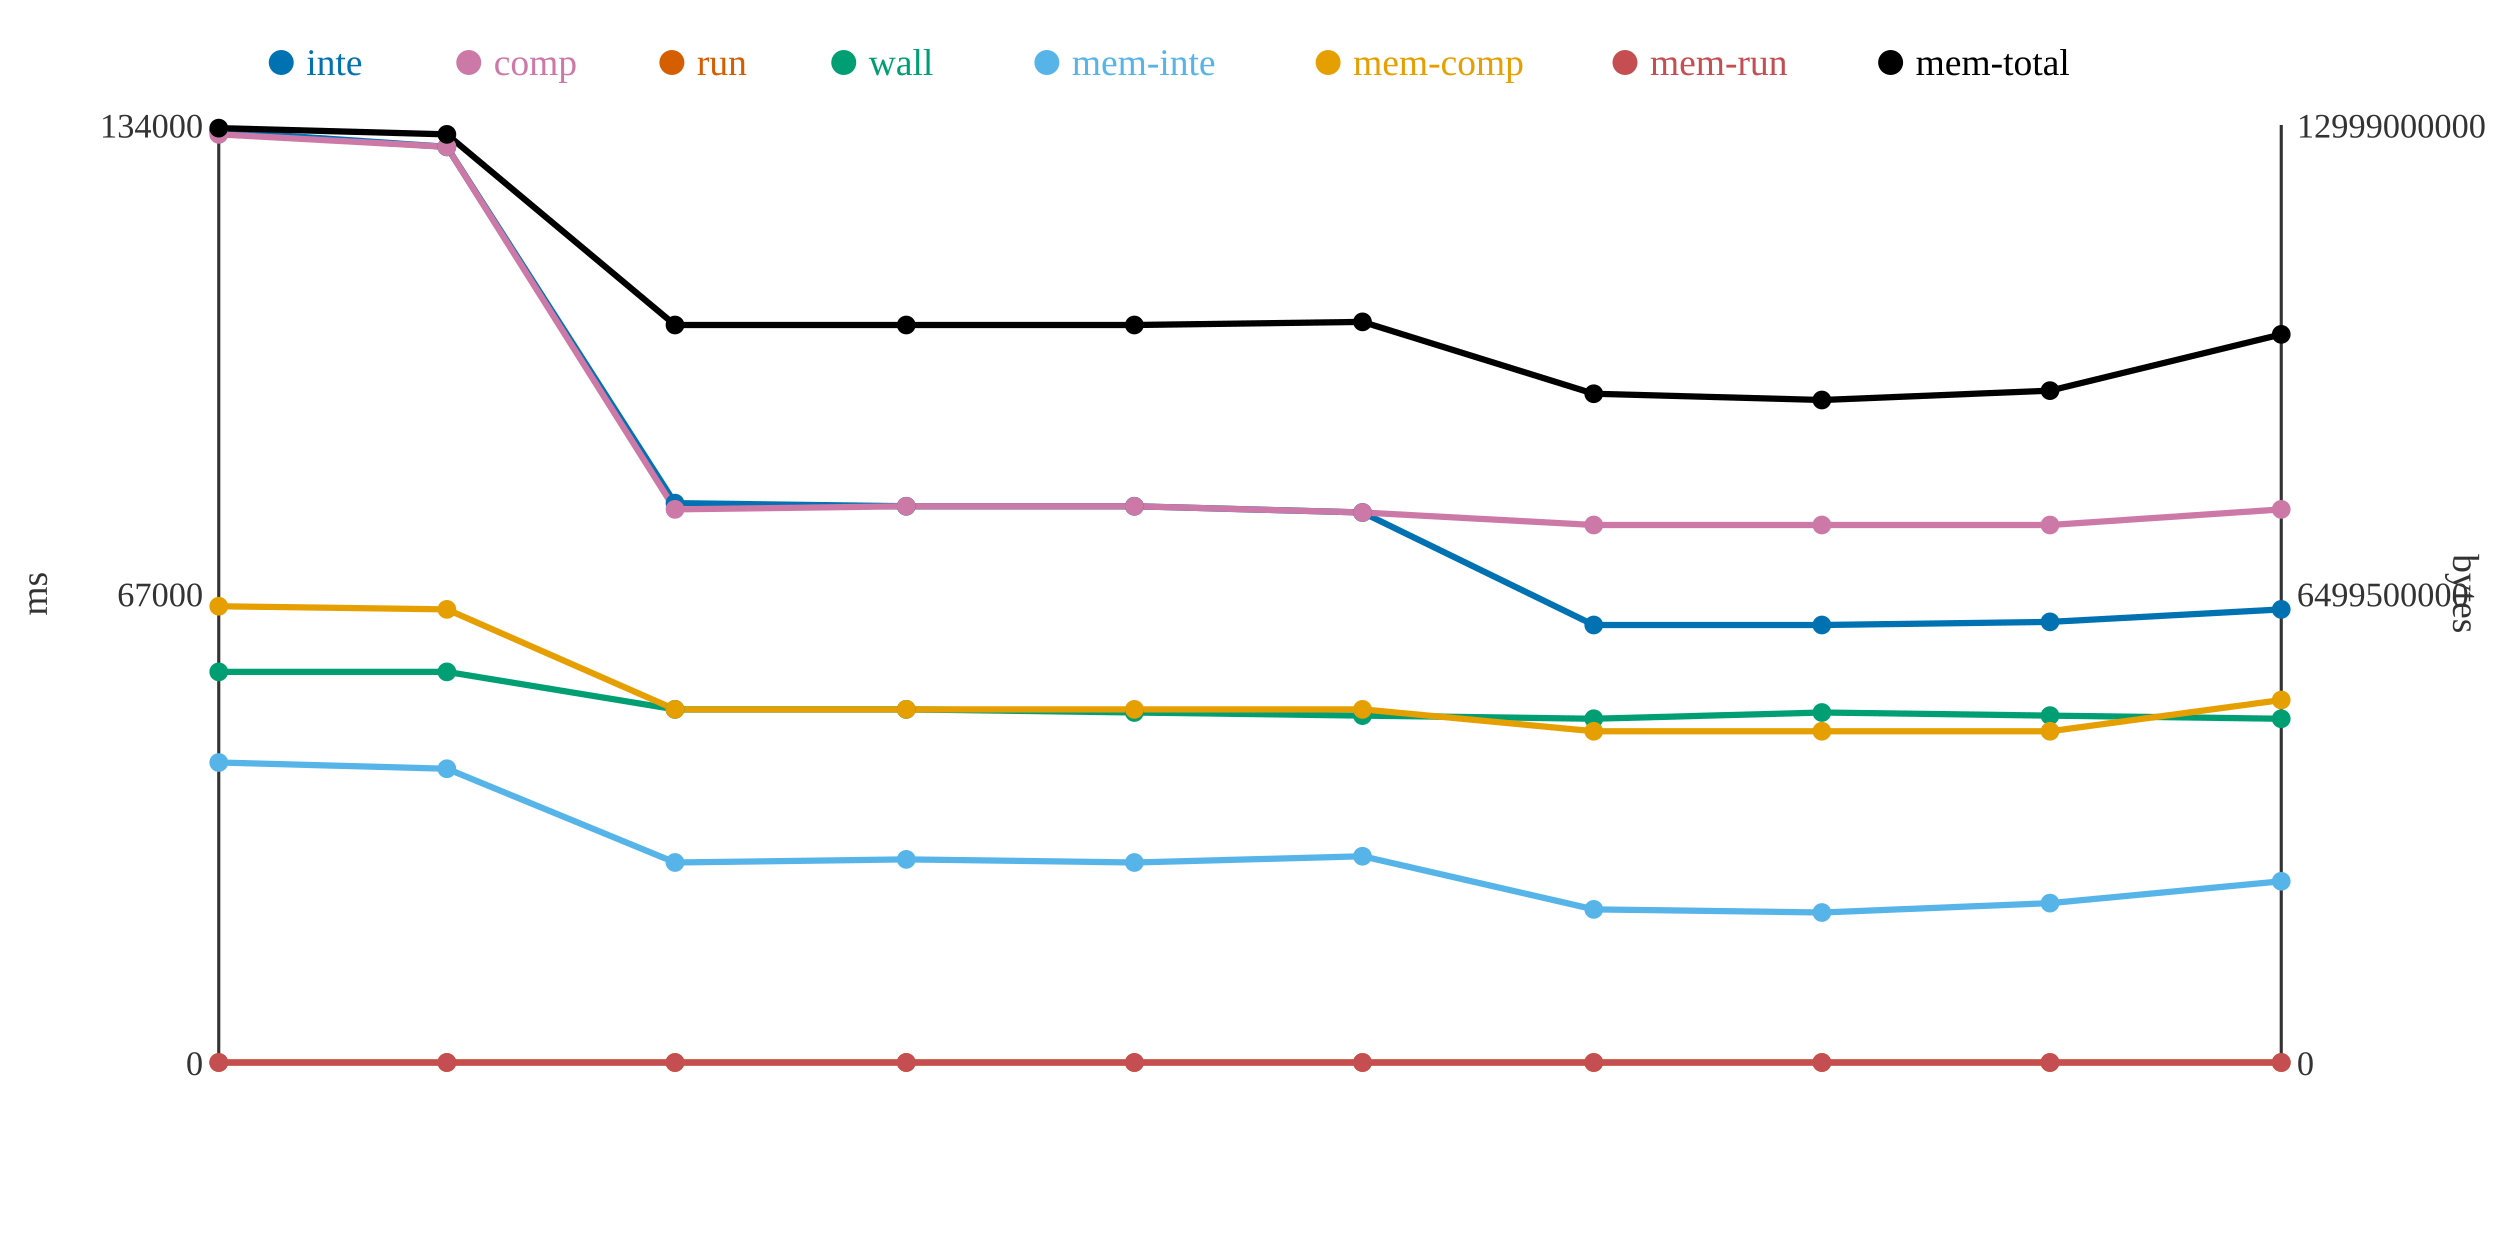
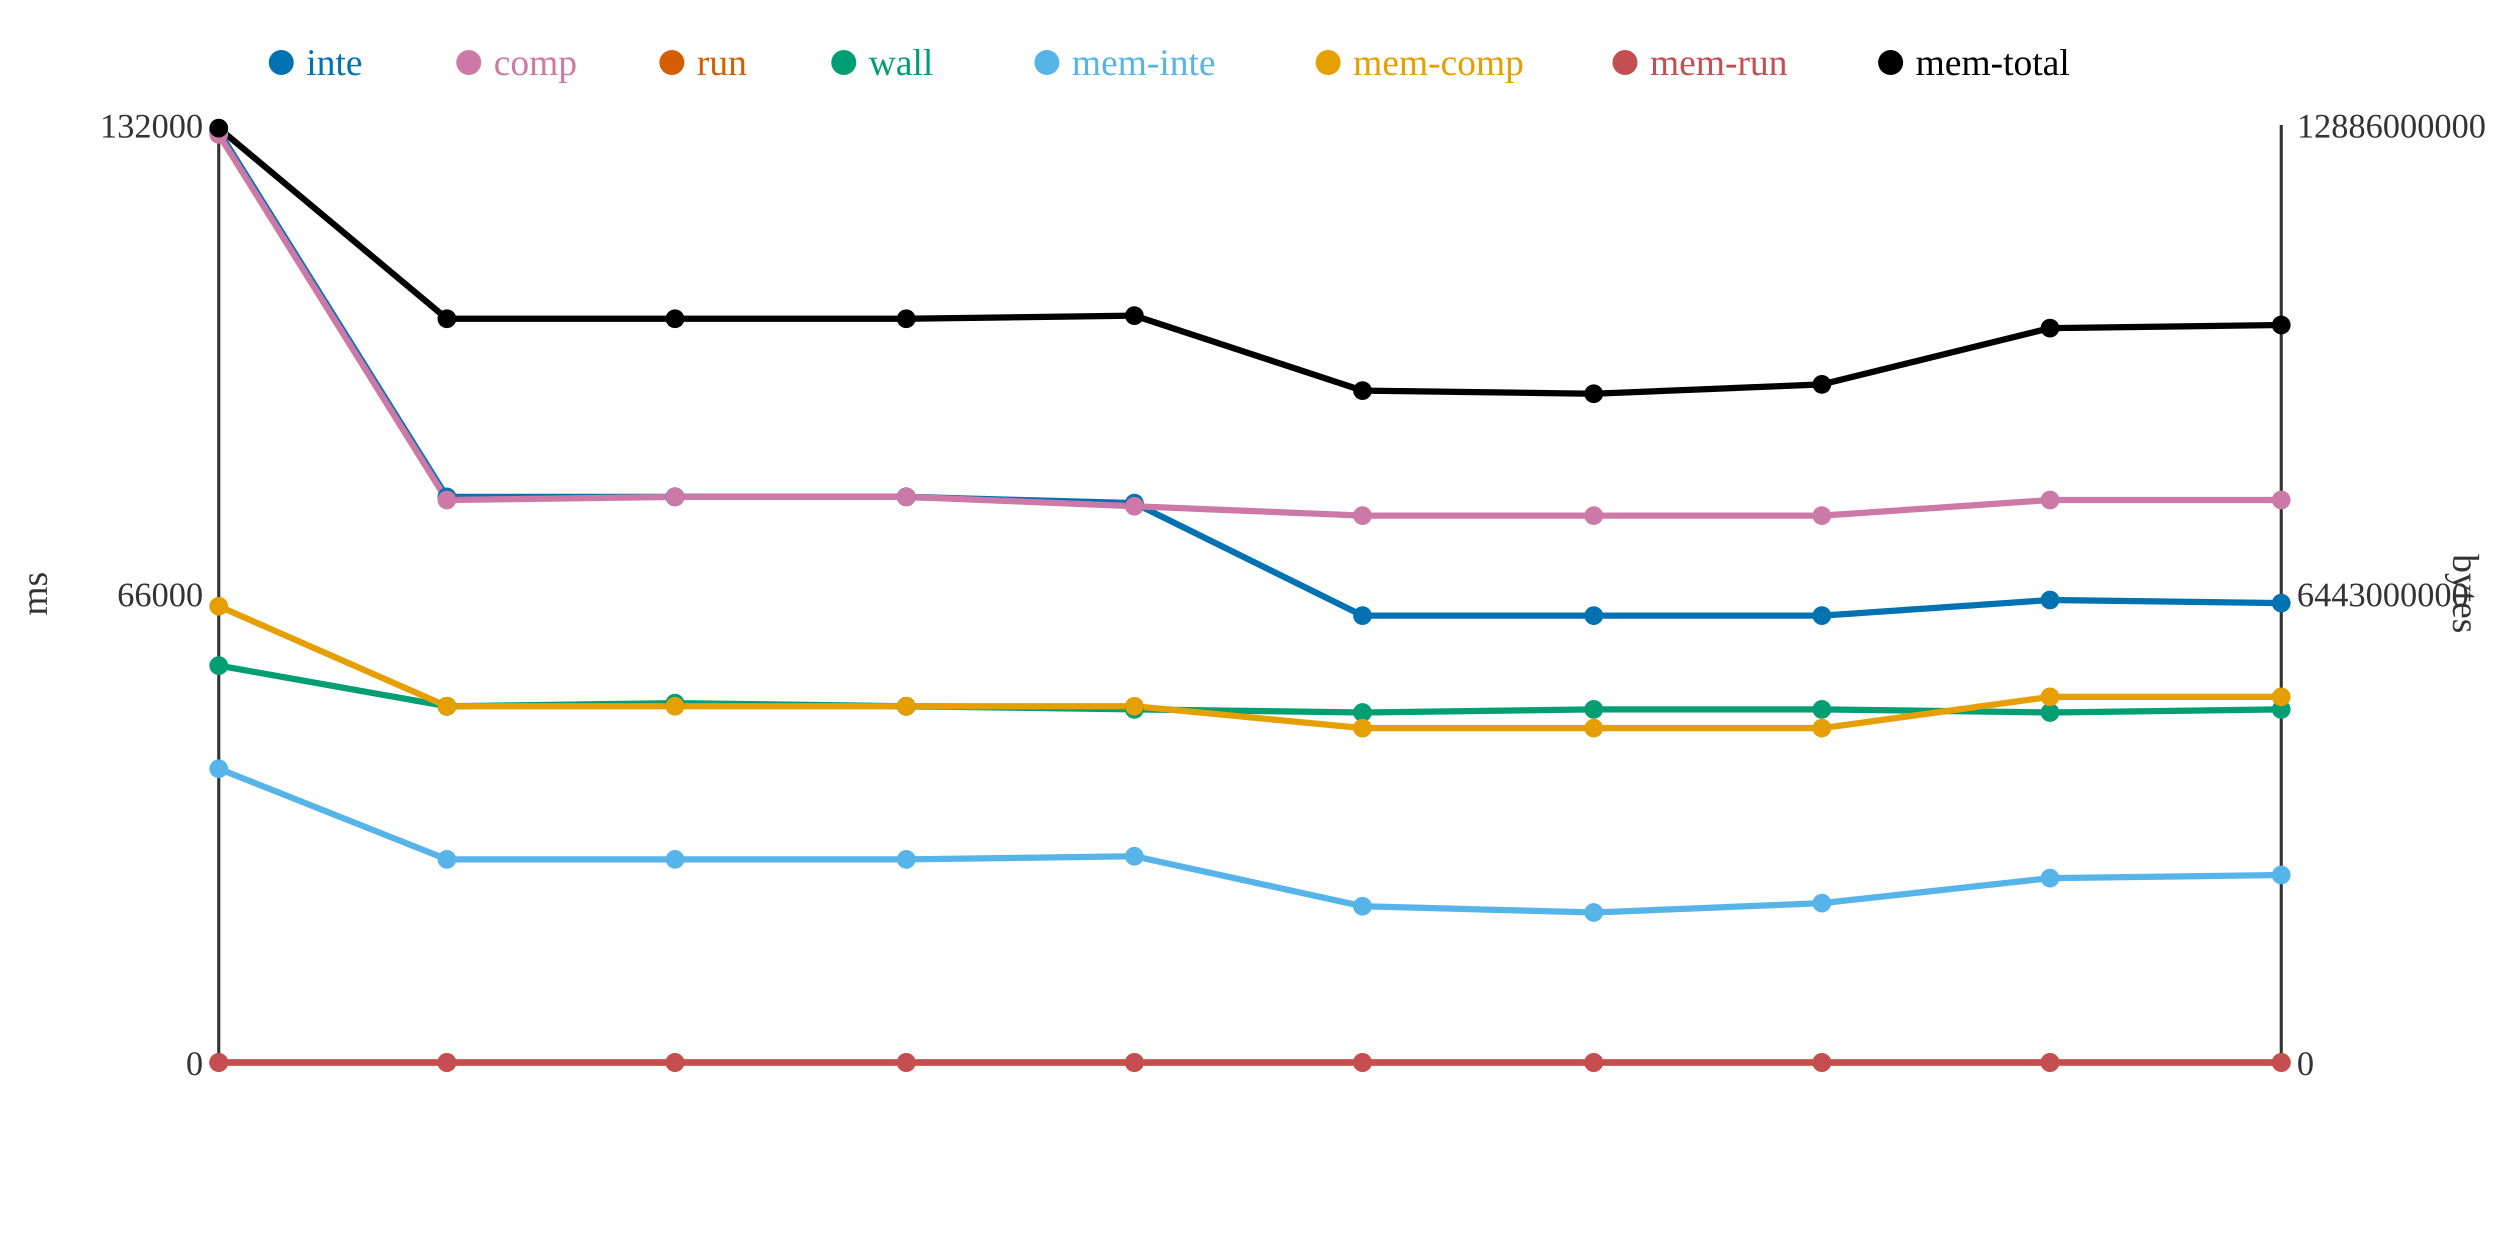
<svg xmlns="http://www.w3.org/2000/svg" width="800" height="400">
  <rect width="800" height="400" fill="white" />
  <line x1="70" y1="40" x2="70" y2="340" stroke="#333" stroke-width="1" />
  <line x1="70" y1="340" x2="730" y2="340" stroke="#333" stroke-width="1" />
  <line x1="730" y1="40" x2="730" y2="340" stroke="#333" stroke-width="1" />
  <text x="65" y="344" text-anchor="end" font-size="11" fill="#333">0</text>
-   <text x="65" y="194" text-anchor="end" font-size="11" fill="#333">67000</text>
-   <text x="65" y="44" text-anchor="end" font-size="11" fill="#333">134000</text>
+   <text x="65" y="194" text-anchor="end" font-size="11" fill="#333">66000</text>
+   <text x="65" y="44" text-anchor="end" font-size="11" fill="#333">132000</text>
  <text x="15" y="190" text-anchor="middle" font-size="12" fill="#333" transform="rotate(-90 15 190)">ms</text>
  <text x="735" y="344" text-anchor="start" font-size="11" fill="#333">0</text>
-   <text x="735" y="194" text-anchor="start" font-size="11" fill="#333">6499500000</text>
-   <text x="735" y="44" text-anchor="start" font-size="11" fill="#333">12999000000</text>
+   <text x="735" y="194" text-anchor="start" font-size="11" fill="#333">6443000000</text>
+   <text x="735" y="44" text-anchor="start" font-size="11" fill="#333">12886000000</text>
  <text x="785" y="190" text-anchor="middle" font-size="12" fill="#333" transform="rotate(90 785 190)">bytes</text>
-   <polyline points="70,42 143,47 216,161 290,162 363,162 436,164 510,200 583,200 656,199 730,195" fill="none" stroke="#0072B2" stroke-width="2" />
-   <polyline points="70,43 143,47 216,163 290,162 363,162 436,164 510,168 583,168 656,168 730,163" fill="none" stroke="#CC79A7" stroke-width="2" />
+   <polyline points="70,42 143,159 216,159 290,159 363,161 436,197 510,197 583,197 656,192 730,193" fill="none" stroke="#0072B2" stroke-width="2" />
+   <polyline points="70,43 143,160 216,159 290,159 363,162 436,165 510,165 583,165 656,160 730,160" fill="none" stroke="#CC79A7" stroke-width="2" />
  <polyline points="70,340 143,340 216,340 290,340 363,340 436,340 510,340 583,340 656,340 730,340" fill="none" stroke="#D55E00" stroke-width="2" />
-   <polyline points="70,215 143,215 216,227 290,227 363,228 436,229 510,230 583,228 656,229 730,230" fill="none" stroke="#009E73" stroke-width="2" />
-   <polyline points="70,244 143,246 216,276 290,275 363,276 436,274 510,291 583,292 656,289 730,282" fill="none" stroke="#56B4E9" stroke-width="2" />
-   <polyline points="70,194 143,195 216,227 290,227 363,227 436,227 510,234 583,234 656,234 730,224" fill="none" stroke="#E69F00" stroke-width="2" />
+   <polyline points="70,213 143,226 216,225 290,226 363,227 436,228 510,227 583,227 656,228 730,227" fill="none" stroke="#009E73" stroke-width="2" />
+   <polyline points="70,246 143,275 216,275 290,275 363,274 436,290 510,292 583,289 656,281 730,280" fill="none" stroke="#56B4E9" stroke-width="2" />
+   <polyline points="70,194 143,226 216,226 290,226 363,226 436,233 510,233 583,233 656,223 730,223" fill="none" stroke="#E69F00" stroke-width="2" />
  <polyline points="70,340 143,340 216,340 290,340 363,340 436,340 510,340 583,340 656,340 730,340" fill="none" stroke="#C44E52" stroke-width="2" />
-   <polyline points="70,41 143,43 216,104 290,104 363,104 436,103 510,126 583,128 656,125 730,107" fill="none" stroke="#000000" stroke-width="2" />
+   <polyline points="70,41 143,102 216,102 290,102 363,101 436,125 510,126 583,123 656,105 730,104" fill="none" stroke="#000000" stroke-width="2" />
  <circle cx="70" cy="42" r="3" fill="#0072B2" />
  <circle cx="70" cy="43" r="3" fill="#CC79A7" />
  <circle cx="70" cy="340" r="3" fill="#D55E00" />
-   <circle cx="70" cy="215" r="3" fill="#009E73" />
-   <circle cx="70" cy="244" r="3" fill="#56B4E9" />
+   <circle cx="70" cy="213" r="3" fill="#009E73" />
+   <circle cx="70" cy="246" r="3" fill="#56B4E9" />
  <circle cx="70" cy="194" r="3" fill="#E69F00" />
  <circle cx="70" cy="340" r="3" fill="#C44E52" />
  <circle cx="70" cy="41" r="3" fill="#000000" />
-   <circle cx="143" cy="47" r="3" fill="#0072B2" />
-   <circle cx="143" cy="47" r="3" fill="#CC79A7" />
+   <circle cx="143" cy="159" r="3" fill="#0072B2" />
+   <circle cx="143" cy="160" r="3" fill="#CC79A7" />
  <circle cx="143" cy="340" r="3" fill="#D55E00" />
-   <circle cx="143" cy="215" r="3" fill="#009E73" />
-   <circle cx="143" cy="246" r="3" fill="#56B4E9" />
-   <circle cx="143" cy="195" r="3" fill="#E69F00" />
+   <circle cx="143" cy="226" r="3" fill="#009E73" />
+   <circle cx="143" cy="275" r="3" fill="#56B4E9" />
+   <circle cx="143" cy="226" r="3" fill="#E69F00" />
  <circle cx="143" cy="340" r="3" fill="#C44E52" />
-   <circle cx="143" cy="43" r="3" fill="#000000" />
-   <circle cx="216" cy="161" r="3" fill="#0072B2" />
-   <circle cx="216" cy="163" r="3" fill="#CC79A7" />
+   <circle cx="143" cy="102" r="3" fill="#000000" />
+   <circle cx="216" cy="159" r="3" fill="#0072B2" />
+   <circle cx="216" cy="159" r="3" fill="#CC79A7" />
  <circle cx="216" cy="340" r="3" fill="#D55E00" />
-   <circle cx="216" cy="227" r="3" fill="#009E73" />
-   <circle cx="216" cy="276" r="3" fill="#56B4E9" />
-   <circle cx="216" cy="227" r="3" fill="#E69F00" />
+   <circle cx="216" cy="225" r="3" fill="#009E73" />
+   <circle cx="216" cy="275" r="3" fill="#56B4E9" />
+   <circle cx="216" cy="226" r="3" fill="#E69F00" />
  <circle cx="216" cy="340" r="3" fill="#C44E52" />
-   <circle cx="216" cy="104" r="3" fill="#000000" />
-   <circle cx="290" cy="162" r="3" fill="#0072B2" />
-   <circle cx="290" cy="162" r="3" fill="#CC79A7" />
+   <circle cx="216" cy="102" r="3" fill="#000000" />
+   <circle cx="290" cy="159" r="3" fill="#0072B2" />
+   <circle cx="290" cy="159" r="3" fill="#CC79A7" />
  <circle cx="290" cy="340" r="3" fill="#D55E00" />
-   <circle cx="290" cy="227" r="3" fill="#009E73" />
+   <circle cx="290" cy="226" r="3" fill="#009E73" />
  <circle cx="290" cy="275" r="3" fill="#56B4E9" />
-   <circle cx="290" cy="227" r="3" fill="#E69F00" />
+   <circle cx="290" cy="226" r="3" fill="#E69F00" />
  <circle cx="290" cy="340" r="3" fill="#C44E52" />
-   <circle cx="290" cy="104" r="3" fill="#000000" />
-   <circle cx="363" cy="162" r="3" fill="#0072B2" />
+   <circle cx="290" cy="102" r="3" fill="#000000" />
+   <circle cx="363" cy="161" r="3" fill="#0072B2" />
  <circle cx="363" cy="162" r="3" fill="#CC79A7" />
  <circle cx="363" cy="340" r="3" fill="#D55E00" />
-   <circle cx="363" cy="228" r="3" fill="#009E73" />
-   <circle cx="363" cy="276" r="3" fill="#56B4E9" />
-   <circle cx="363" cy="227" r="3" fill="#E69F00" />
+   <circle cx="363" cy="227" r="3" fill="#009E73" />
+   <circle cx="363" cy="274" r="3" fill="#56B4E9" />
+   <circle cx="363" cy="226" r="3" fill="#E69F00" />
  <circle cx="363" cy="340" r="3" fill="#C44E52" />
-   <circle cx="363" cy="104" r="3" fill="#000000" />
-   <circle cx="436" cy="164" r="3" fill="#0072B2" />
-   <circle cx="436" cy="164" r="3" fill="#CC79A7" />
+   <circle cx="363" cy="101" r="3" fill="#000000" />
+   <circle cx="436" cy="197" r="3" fill="#0072B2" />
+   <circle cx="436" cy="165" r="3" fill="#CC79A7" />
  <circle cx="436" cy="340" r="3" fill="#D55E00" />
-   <circle cx="436" cy="229" r="3" fill="#009E73" />
-   <circle cx="436" cy="274" r="3" fill="#56B4E9" />
-   <circle cx="436" cy="227" r="3" fill="#E69F00" />
+   <circle cx="436" cy="228" r="3" fill="#009E73" />
+   <circle cx="436" cy="290" r="3" fill="#56B4E9" />
+   <circle cx="436" cy="233" r="3" fill="#E69F00" />
  <circle cx="436" cy="340" r="3" fill="#C44E52" />
-   <circle cx="436" cy="103" r="3" fill="#000000" />
-   <circle cx="510" cy="200" r="3" fill="#0072B2" />
-   <circle cx="510" cy="168" r="3" fill="#CC79A7" />
+   <circle cx="436" cy="125" r="3" fill="#000000" />
+   <circle cx="510" cy="197" r="3" fill="#0072B2" />
+   <circle cx="510" cy="165" r="3" fill="#CC79A7" />
  <circle cx="510" cy="340" r="3" fill="#D55E00" />
-   <circle cx="510" cy="230" r="3" fill="#009E73" />
-   <circle cx="510" cy="291" r="3" fill="#56B4E9" />
-   <circle cx="510" cy="234" r="3" fill="#E69F00" />
+   <circle cx="510" cy="227" r="3" fill="#009E73" />
+   <circle cx="510" cy="292" r="3" fill="#56B4E9" />
+   <circle cx="510" cy="233" r="3" fill="#E69F00" />
  <circle cx="510" cy="340" r="3" fill="#C44E52" />
  <circle cx="510" cy="126" r="3" fill="#000000" />
-   <circle cx="583" cy="200" r="3" fill="#0072B2" />
-   <circle cx="583" cy="168" r="3" fill="#CC79A7" />
+   <circle cx="583" cy="197" r="3" fill="#0072B2" />
+   <circle cx="583" cy="165" r="3" fill="#CC79A7" />
  <circle cx="583" cy="340" r="3" fill="#D55E00" />
-   <circle cx="583" cy="228" r="3" fill="#009E73" />
-   <circle cx="583" cy="292" r="3" fill="#56B4E9" />
-   <circle cx="583" cy="234" r="3" fill="#E69F00" />
+   <circle cx="583" cy="227" r="3" fill="#009E73" />
+   <circle cx="583" cy="289" r="3" fill="#56B4E9" />
+   <circle cx="583" cy="233" r="3" fill="#E69F00" />
  <circle cx="583" cy="340" r="3" fill="#C44E52" />
-   <circle cx="583" cy="128" r="3" fill="#000000" />
-   <circle cx="656" cy="199" r="3" fill="#0072B2" />
-   <circle cx="656" cy="168" r="3" fill="#CC79A7" />
+   <circle cx="583" cy="123" r="3" fill="#000000" />
+   <circle cx="656" cy="192" r="3" fill="#0072B2" />
+   <circle cx="656" cy="160" r="3" fill="#CC79A7" />
  <circle cx="656" cy="340" r="3" fill="#D55E00" />
-   <circle cx="656" cy="229" r="3" fill="#009E73" />
-   <circle cx="656" cy="289" r="3" fill="#56B4E9" />
-   <circle cx="656" cy="234" r="3" fill="#E69F00" />
+   <circle cx="656" cy="228" r="3" fill="#009E73" />
+   <circle cx="656" cy="281" r="3" fill="#56B4E9" />
+   <circle cx="656" cy="223" r="3" fill="#E69F00" />
  <circle cx="656" cy="340" r="3" fill="#C44E52" />
-   <circle cx="656" cy="125" r="3" fill="#000000" />
-   <circle cx="730" cy="195" r="3" fill="#0072B2" />
-   <circle cx="730" cy="163" r="3" fill="#CC79A7" />
+   <circle cx="656" cy="105" r="3" fill="#000000" />
+   <circle cx="730" cy="193" r="3" fill="#0072B2" />
+   <circle cx="730" cy="160" r="3" fill="#CC79A7" />
  <circle cx="730" cy="340" r="3" fill="#D55E00" />
-   <circle cx="730" cy="230" r="3" fill="#009E73" />
-   <circle cx="730" cy="282" r="3" fill="#56B4E9" />
-   <circle cx="730" cy="224" r="3" fill="#E69F00" />
+   <circle cx="730" cy="227" r="3" fill="#009E73" />
+   <circle cx="730" cy="280" r="3" fill="#56B4E9" />
+   <circle cx="730" cy="223" r="3" fill="#E69F00" />
  <circle cx="730" cy="340" r="3" fill="#C44E52" />
-   <circle cx="730" cy="107" r="3" fill="#000000" />
+   <circle cx="730" cy="104" r="3" fill="#000000" />
  <circle cx="90" cy="20" r="4" fill="#0072B2" />
  <text x="98" y="24" text-anchor="start" font-size="12" fill="#0072B2">inte</text>
  <circle cx="150" cy="20" r="4" fill="#CC79A7" />
  <text x="158" y="24" text-anchor="start" font-size="12" fill="#CC79A7">comp</text>
  <circle cx="215" cy="20" r="4" fill="#D55E00" />
  <text x="223" y="24" text-anchor="start" font-size="12" fill="#D55E00">run</text>
  <circle cx="270" cy="20" r="4" fill="#009E73" />
  <text x="278" y="24" text-anchor="start" font-size="12" fill="#009E73">wall</text>
  <circle cx="335" cy="20" r="4" fill="#56B4E9" />
  <text x="343" y="24" text-anchor="start" font-size="12" fill="#56B4E9">mem-inte</text>
  <circle cx="425" cy="20" r="4" fill="#E69F00" />
  <text x="433" y="24" text-anchor="start" font-size="12" fill="#E69F00">mem-comp</text>
  <circle cx="520" cy="20" r="4" fill="#C44E52" />
  <text x="528" y="24" text-anchor="start" font-size="12" fill="#C44E52">mem-run</text>
  <circle cx="605" cy="20" r="4" fill="#000000" />
  <text x="613" y="24" text-anchor="start" font-size="12" fill="#000000">mem-total</text>
</svg>
